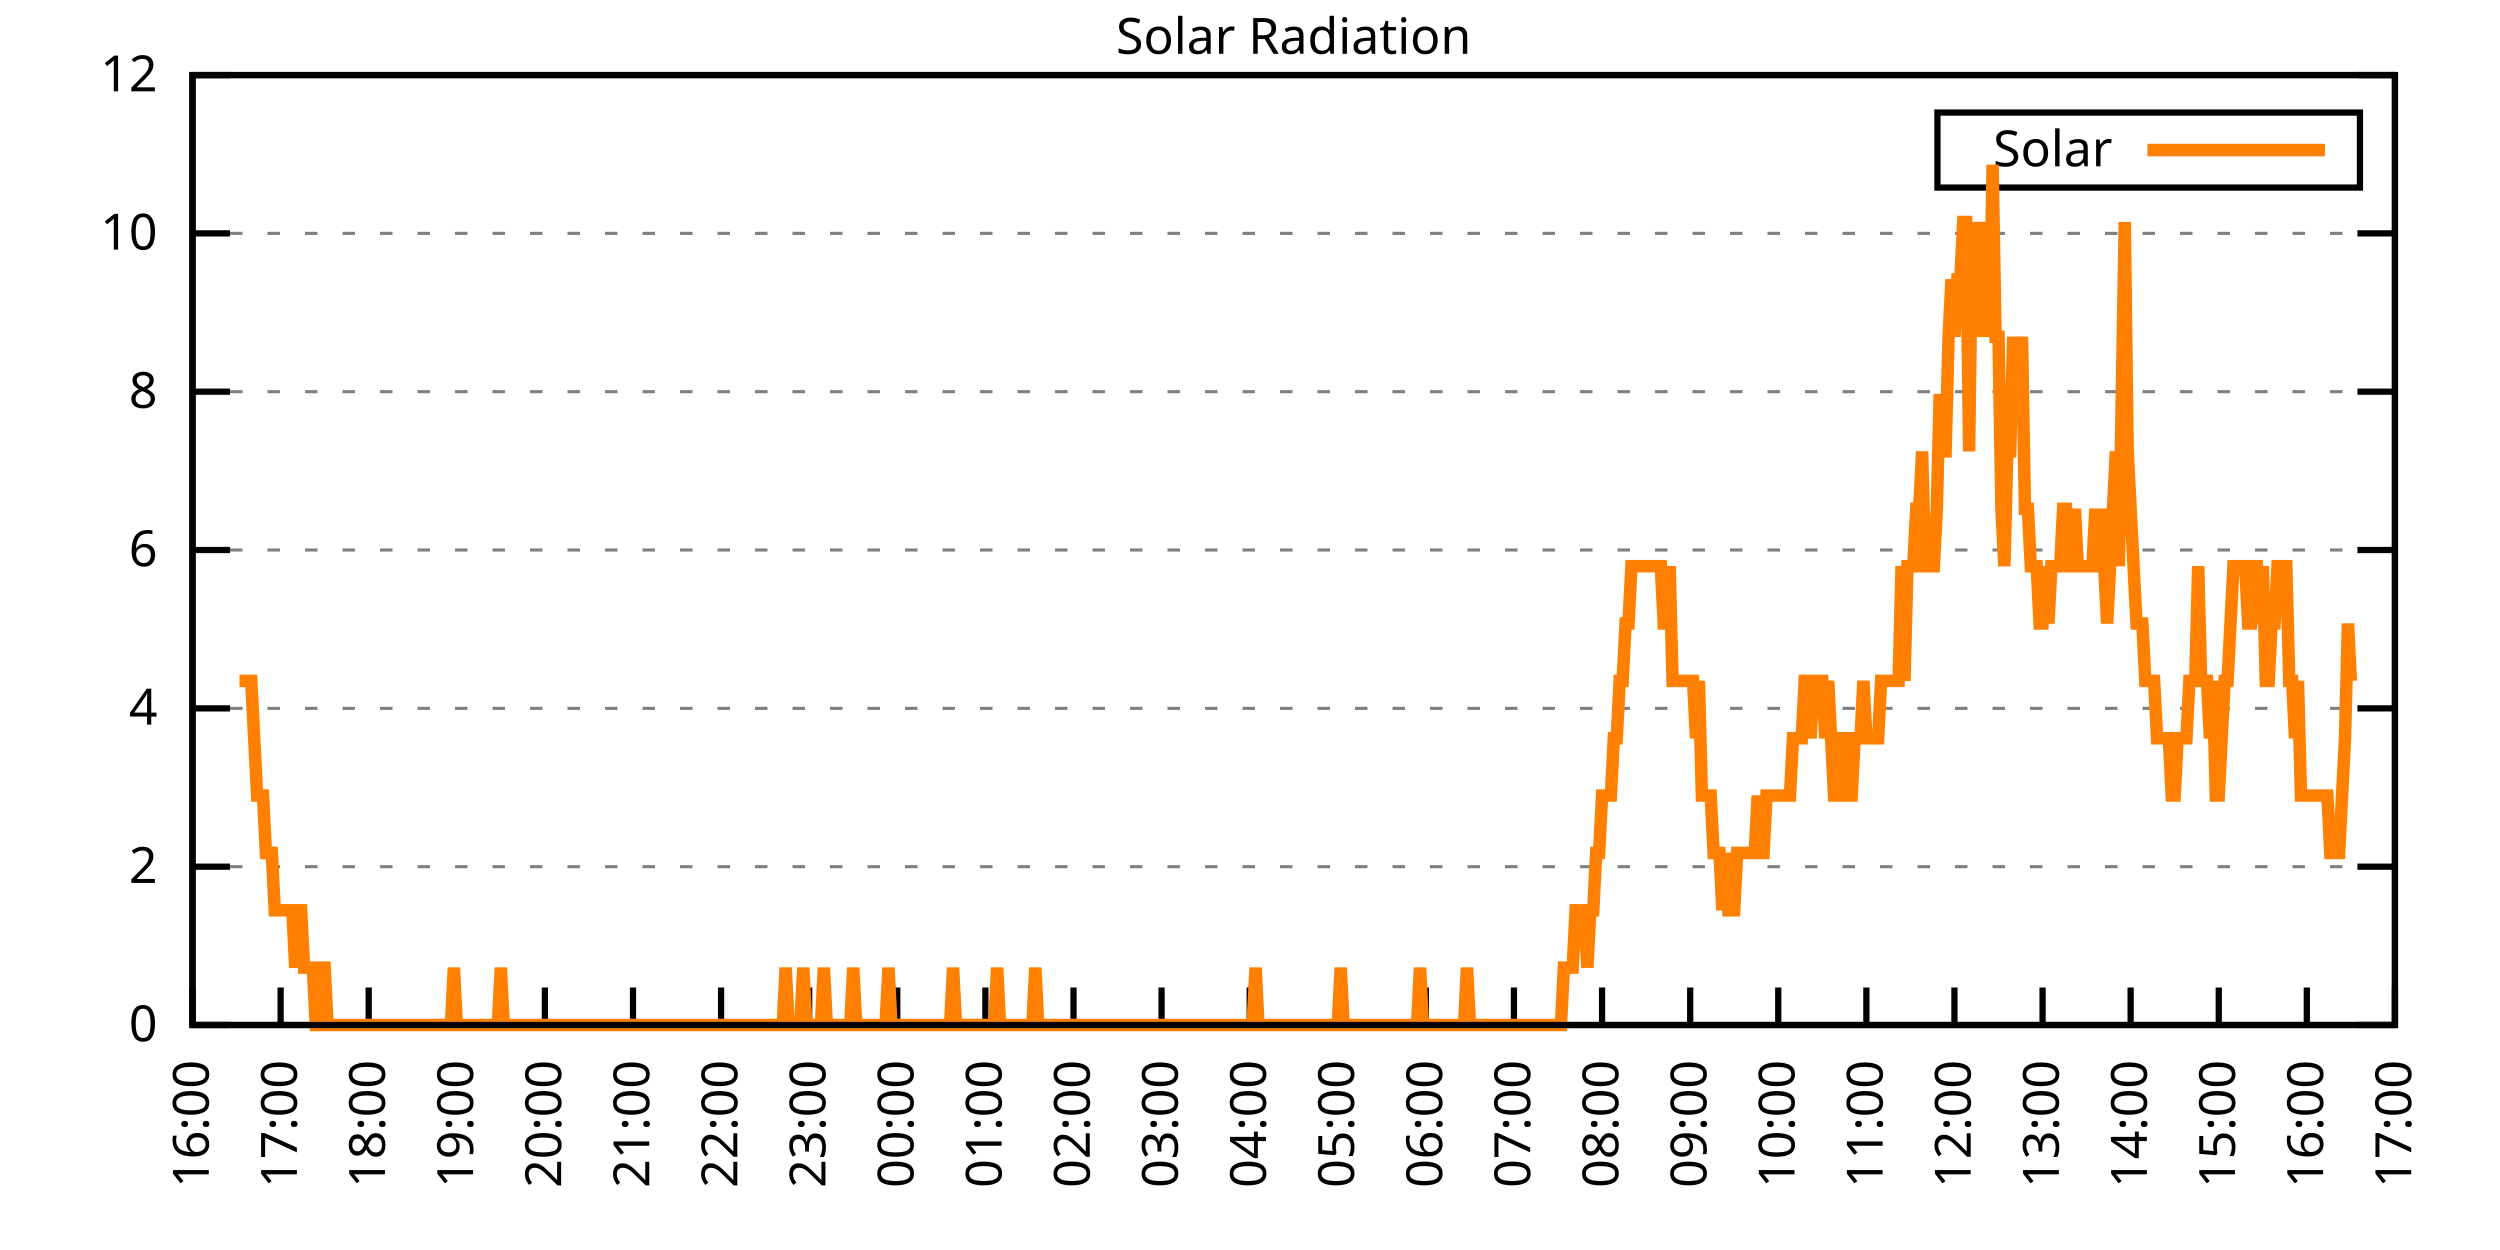
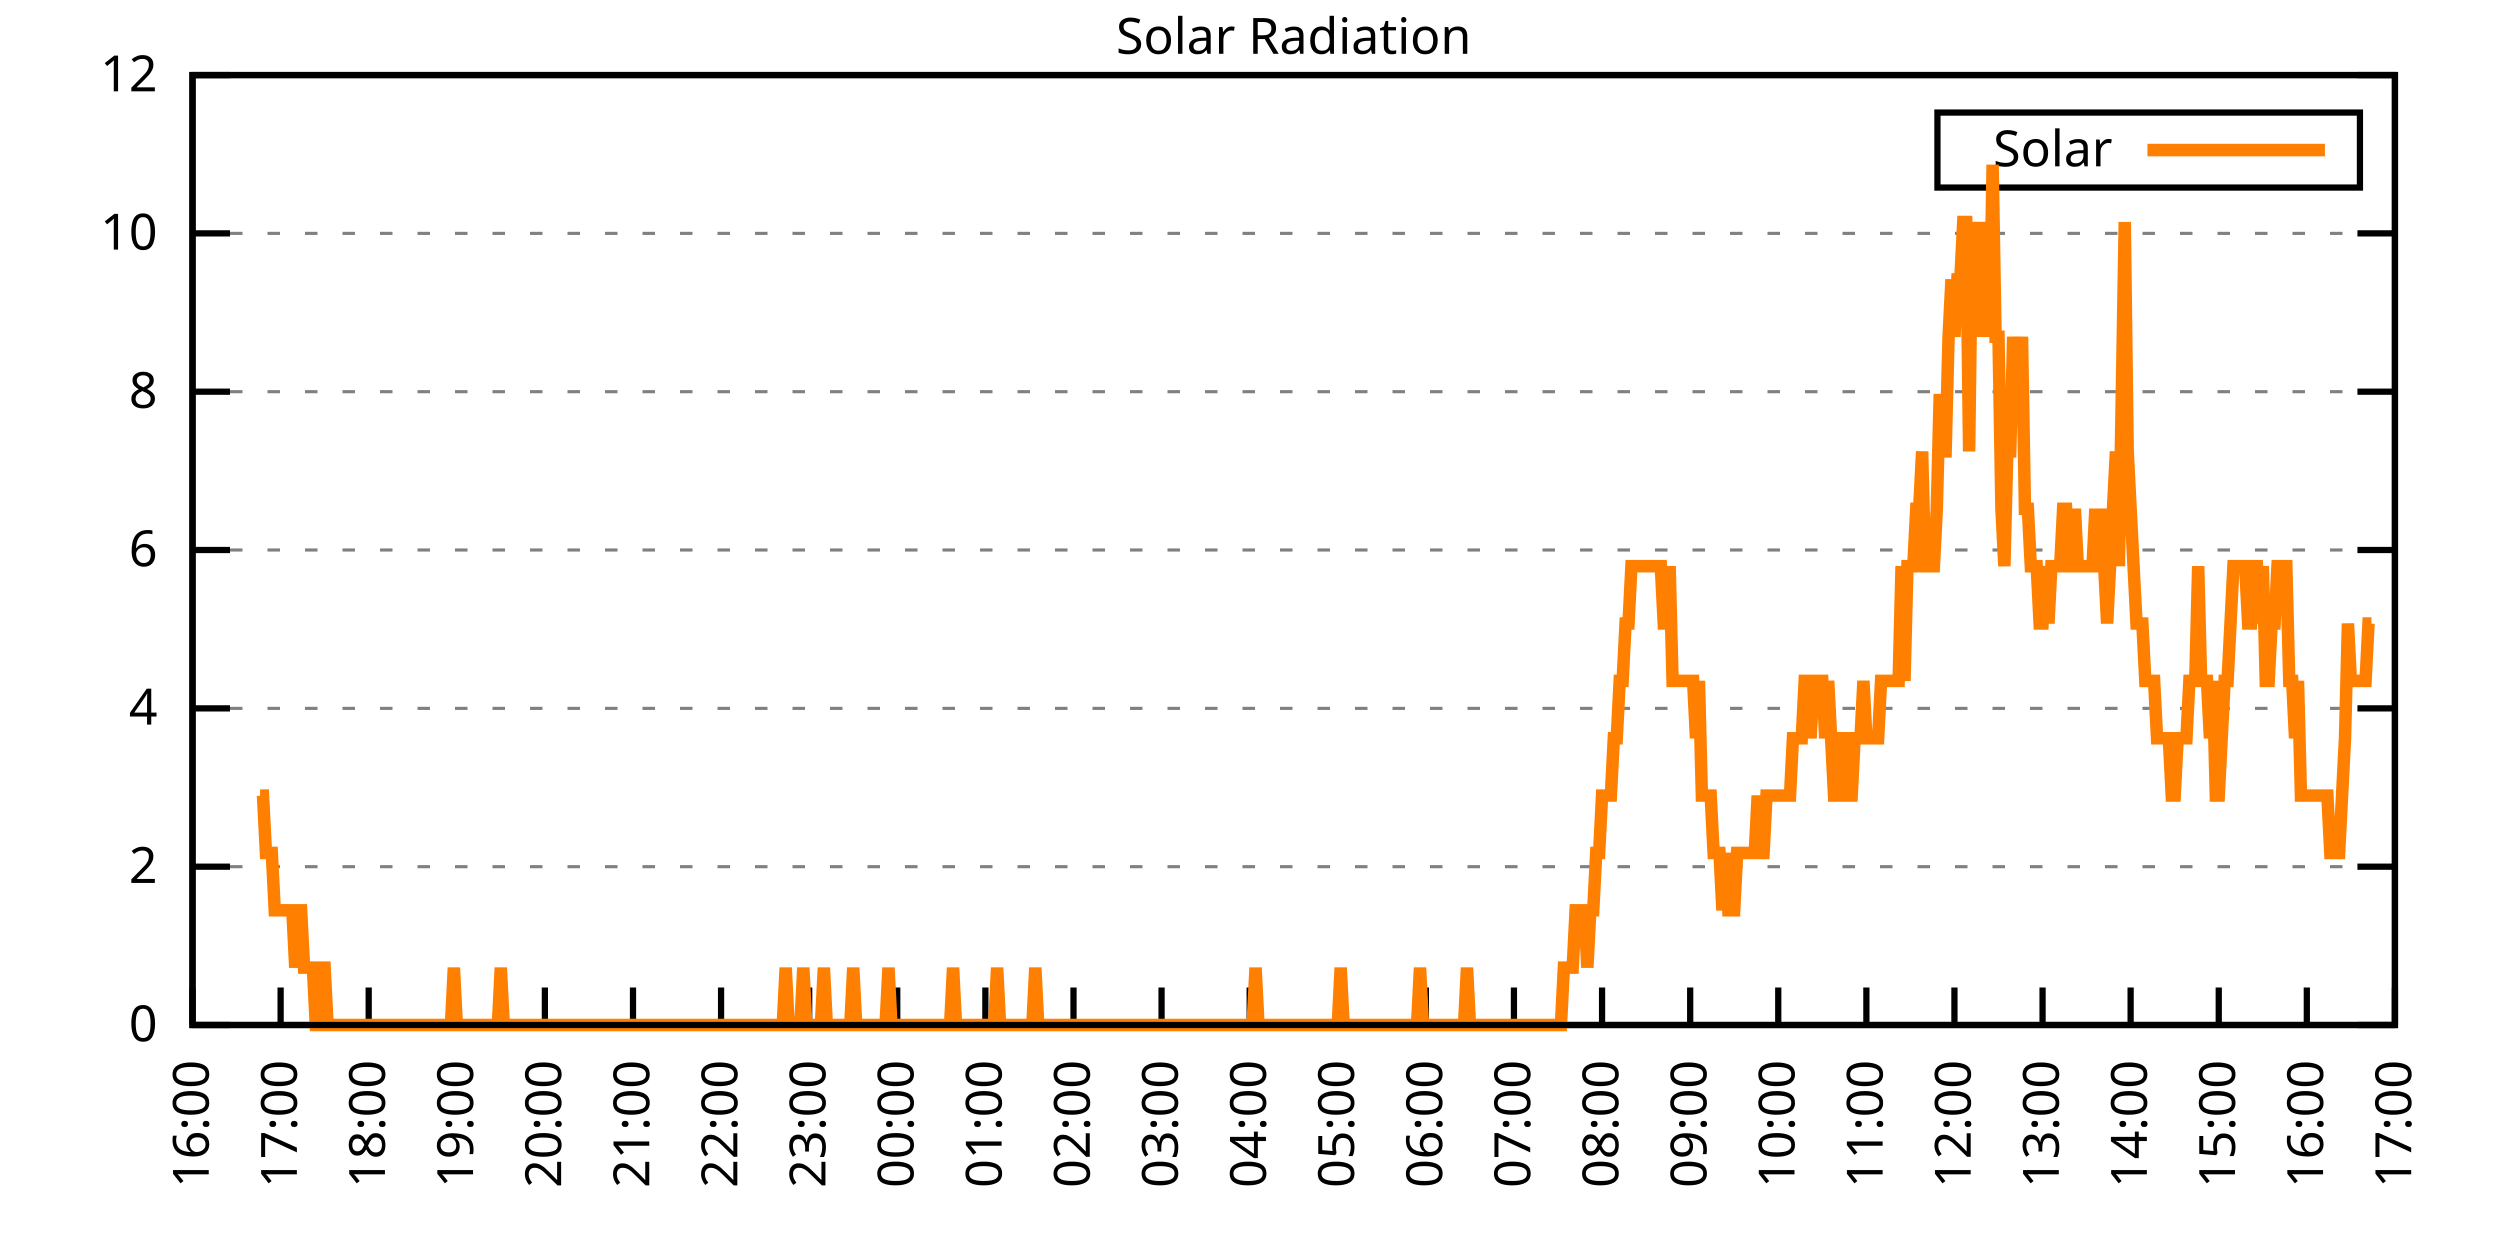
<svg xmlns="http://www.w3.org/2000/svg" xmlns:xlink="http://www.w3.org/1999/xlink" width="400" height="200" viewBox="0 0 400 200">
  <g id="gnuplot_canvas">
    <rect x="0" y="0" width="400" height="200" fill="none" />
    <defs>
      <circle id="gpDot" r="0.5" stroke-width="0.5" stroke="currentColor" />
      <path id="gpPt0" stroke-width="0.333" stroke="currentColor" d="M-1,0 h2 M0,-1 v2" />
      <path id="gpPt1" stroke-width="0.333" stroke="currentColor" d="M-1,-1 L1,1 M1,-1 L-1,1" />
      <path id="gpPt2" stroke-width="0.333" stroke="currentColor" d="M-1,0 L1,0 M0,-1 L0,1 M-1,-1 L1,1 M-1,1 L1,-1" />
      <rect id="gpPt3" stroke-width="0.333" stroke="currentColor" x="-1" y="-1" width="2" height="2" />
      <rect id="gpPt4" stroke-width="0.333" stroke="currentColor" fill="currentColor" x="-1" y="-1" width="2" height="2" />
      <circle id="gpPt5" stroke-width="0.333" stroke="currentColor" cx="0" cy="0" r="1" />
      <use xlink:href="#gpPt5" id="gpPt6" fill="currentColor" stroke="none" />
      <path id="gpPt7" stroke-width="0.333" stroke="currentColor" d="M0,-1.33 L-1.33,0.67 L1.33,0.67 z" />
      <use xlink:href="#gpPt7" id="gpPt8" fill="currentColor" stroke="none" />
      <use xlink:href="#gpPt7" id="gpPt9" stroke="currentColor" transform="rotate(180)" />
      <use xlink:href="#gpPt9" id="gpPt10" fill="currentColor" stroke="none" />
      <use xlink:href="#gpPt3" id="gpPt11" stroke="currentColor" transform="rotate(45)" />
      <use xlink:href="#gpPt11" id="gpPt12" fill="currentColor" stroke="none" />
      <path id="gpPt13" stroke-width="0.333" stroke="currentColor" d="M0,1.330 L1.265,0.411 L0.782,-1.067 L-0.782,-1.076 L-1.265,0.411 z" />
      <use xlink:href="#gpPt13" id="gpPt14" fill="currentColor" stroke="none" />
      <filter id="textbox" filterUnits="objectBoundingBox" x="0" y="0" height="1" width="1">
        <feFlood flood-color="white" flood-opacity="1" result="bgnd" />
        <feComposite in="SourceGraphic" in2="bgnd" operator="atop" />
      </filter>
      <filter id="greybox" filterUnits="objectBoundingBox" x="0" y="0" height="1" width="1">
        <feFlood flood-color="lightgrey" flood-opacity="1" result="grey" />
        <feComposite in="SourceGraphic" in2="grey" operator="atop" />
      </filter>
    </defs>
    <g fill="none" color="white" stroke="currentColor" stroke-width="1.00" stroke-linecap="butt" stroke-linejoin="miter">
</g>
    <g fill="none" color="black" stroke="currentColor" stroke-width="1.00" stroke-linecap="butt" stroke-linejoin="miter">
      <g stroke="none" shape-rendering="crispEdges">
        <polygon fill="rgb(255, 255, 255)" points="30.80,164.00 383.18,164.00 383.18,12.02 30.80,12.02 " />
      </g>
    </g>
    <g fill="none" color="black" stroke="currentColor" stroke-width="1.00" stroke-linecap="butt" stroke-linejoin="miter">
</g>
    <g fill="none" color="black" stroke="black" stroke-width="0.50" stroke-linecap="butt" stroke-linejoin="miter">
</g>
    <g fill="none" color="gray" stroke="currentColor" stroke-width="0.50" stroke-linecap="butt" stroke-linejoin="miter">
      <path stroke="gray" stroke-dasharray="2,4" class="gridline" d="M30.80,164.00 L383.19,164.00  " />
    </g>
    <g fill="none" color="gray" stroke="gray" stroke-width="1.00" stroke-linecap="butt" stroke-linejoin="miter">
</g>
    <g fill="none" color="black" stroke="currentColor" stroke-width="1.00" stroke-linecap="butt" stroke-linejoin="miter">
      <path stroke="black" d="M30.80,164.00 L36.80,164.00 M383.19,164.00 L377.19,164.00  " />
      <g transform="translate(25.20,166.60)" stroke="none" fill="black" font-family="Sans" font-size="8.00" text-anchor="end">
        <text>
          <tspan font-family="Sans"> 0</tspan>
        </text>
      </g>
    </g>
    <g fill="none" color="black" stroke="currentColor" stroke-width="1.00" stroke-linecap="butt" stroke-linejoin="miter">
</g>
    <g fill="none" color="black" stroke="black" stroke-width="0.50" stroke-linecap="butt" stroke-linejoin="miter">
</g>
    <g fill="none" color="gray" stroke="currentColor" stroke-width="0.50" stroke-linecap="butt" stroke-linejoin="miter">
      <path stroke="gray" stroke-dasharray="2,4" class="gridline" d="M30.80,138.67 L383.19,138.67  " />
    </g>
    <g fill="none" color="gray" stroke="gray" stroke-width="1.00" stroke-linecap="butt" stroke-linejoin="miter">
</g>
    <g fill="none" color="black" stroke="currentColor" stroke-width="1.00" stroke-linecap="butt" stroke-linejoin="miter">
      <path stroke="black" d="M30.80,138.67 L36.80,138.67 M383.19,138.67 L377.19,138.67  " />
      <g transform="translate(25.20,141.27)" stroke="none" fill="black" font-family="Sans" font-size="8.00" text-anchor="end">
        <text>
          <tspan font-family="Sans"> 2</tspan>
        </text>
      </g>
    </g>
    <g fill="none" color="black" stroke="currentColor" stroke-width="1.00" stroke-linecap="butt" stroke-linejoin="miter">
</g>
    <g fill="none" color="black" stroke="black" stroke-width="0.50" stroke-linecap="butt" stroke-linejoin="miter">
</g>
    <g fill="none" color="gray" stroke="currentColor" stroke-width="0.50" stroke-linecap="butt" stroke-linejoin="miter">
      <path stroke="gray" stroke-dasharray="2,4" class="gridline" d="M30.80,113.34 L383.19,113.34  " />
    </g>
    <g fill="none" color="gray" stroke="gray" stroke-width="1.00" stroke-linecap="butt" stroke-linejoin="miter">
</g>
    <g fill="none" color="black" stroke="currentColor" stroke-width="1.00" stroke-linecap="butt" stroke-linejoin="miter">
      <path stroke="black" d="M30.80,113.34 L36.80,113.34 M383.19,113.34 L377.19,113.34  " />
      <g transform="translate(25.20,115.94)" stroke="none" fill="black" font-family="Sans" font-size="8.00" text-anchor="end">
        <text>
          <tspan font-family="Sans"> 4</tspan>
        </text>
      </g>
    </g>
    <g fill="none" color="black" stroke="currentColor" stroke-width="1.00" stroke-linecap="butt" stroke-linejoin="miter">
</g>
    <g fill="none" color="black" stroke="black" stroke-width="0.50" stroke-linecap="butt" stroke-linejoin="miter">
</g>
    <g fill="none" color="gray" stroke="currentColor" stroke-width="0.50" stroke-linecap="butt" stroke-linejoin="miter">
      <path stroke="gray" stroke-dasharray="2,4" class="gridline" d="M30.80,88.00 L383.19,88.00  " />
    </g>
    <g fill="none" color="gray" stroke="gray" stroke-width="1.00" stroke-linecap="butt" stroke-linejoin="miter">
</g>
    <g fill="none" color="black" stroke="currentColor" stroke-width="1.00" stroke-linecap="butt" stroke-linejoin="miter">
      <path stroke="black" d="M30.80,88.00 L36.80,88.00 M383.19,88.00 L377.19,88.00  " />
      <g transform="translate(25.20,90.60)" stroke="none" fill="black" font-family="Sans" font-size="8.00" text-anchor="end">
        <text>
          <tspan font-family="Sans"> 6</tspan>
        </text>
      </g>
    </g>
    <g fill="none" color="black" stroke="currentColor" stroke-width="1.00" stroke-linecap="butt" stroke-linejoin="miter">
</g>
    <g fill="none" color="black" stroke="black" stroke-width="0.50" stroke-linecap="butt" stroke-linejoin="miter">
</g>
    <g fill="none" color="gray" stroke="currentColor" stroke-width="0.50" stroke-linecap="butt" stroke-linejoin="miter">
      <path stroke="gray" stroke-dasharray="2,4" class="gridline" d="M30.80,62.67 L383.19,62.67  " />
    </g>
    <g fill="none" color="gray" stroke="gray" stroke-width="1.00" stroke-linecap="butt" stroke-linejoin="miter">
</g>
    <g fill="none" color="black" stroke="currentColor" stroke-width="1.00" stroke-linecap="butt" stroke-linejoin="miter">
      <path stroke="black" d="M30.80,62.67 L36.80,62.67 M383.19,62.67 L377.19,62.67  " />
      <g transform="translate(25.20,65.27)" stroke="none" fill="black" font-family="Sans" font-size="8.00" text-anchor="end">
        <text>
          <tspan font-family="Sans"> 8</tspan>
        </text>
      </g>
    </g>
    <g fill="none" color="black" stroke="currentColor" stroke-width="1.00" stroke-linecap="butt" stroke-linejoin="miter">
</g>
    <g fill="none" color="black" stroke="black" stroke-width="0.50" stroke-linecap="butt" stroke-linejoin="miter">
</g>
    <g fill="none" color="gray" stroke="currentColor" stroke-width="0.50" stroke-linecap="butt" stroke-linejoin="miter">
      <path stroke="gray" stroke-dasharray="2,4" class="gridline" d="M30.80,37.34 L383.19,37.34  " />
    </g>
    <g fill="none" color="gray" stroke="gray" stroke-width="1.00" stroke-linecap="butt" stroke-linejoin="miter">
</g>
    <g fill="none" color="black" stroke="currentColor" stroke-width="1.00" stroke-linecap="butt" stroke-linejoin="miter">
      <path stroke="black" d="M30.80,37.34 L36.80,37.34 M383.19,37.34 L377.19,37.34  " />
      <g transform="translate(25.20,39.94)" stroke="none" fill="black" font-family="Sans" font-size="8.00" text-anchor="end">
        <text>
          <tspan font-family="Sans"> 10</tspan>
        </text>
      </g>
    </g>
    <g fill="none" color="black" stroke="currentColor" stroke-width="1.00" stroke-linecap="butt" stroke-linejoin="miter">
</g>
    <g fill="none" color="black" stroke="black" stroke-width="0.50" stroke-linecap="butt" stroke-linejoin="miter">
</g>
    <g fill="none" color="gray" stroke="currentColor" stroke-width="0.50" stroke-linecap="butt" stroke-linejoin="miter">
      <path stroke="gray" stroke-dasharray="2,4" class="gridline" d="M30.80,12.01 L383.19,12.01  " />
    </g>
    <g fill="none" color="gray" stroke="gray" stroke-width="1.00" stroke-linecap="butt" stroke-linejoin="miter">
</g>
    <g fill="none" color="black" stroke="currentColor" stroke-width="1.00" stroke-linecap="butt" stroke-linejoin="miter">
      <path stroke="black" d="M30.80,12.01 L36.80,12.01 M383.19,12.01 L377.19,12.01  " />
      <g transform="translate(25.20,14.61)" stroke="none" fill="black" font-family="Sans" font-size="8.00" text-anchor="end">
        <text>
          <tspan font-family="Sans"> 12</tspan>
        </text>
      </g>
    </g>
    <g fill="none" color="black" stroke="currentColor" stroke-width="1.00" stroke-linecap="butt" stroke-linejoin="miter">
      <path stroke="black" d="M30.80,164.00 L30.80,158.00  " />
      <g transform="translate(33.40,169.60) rotate(270.00)" stroke="none" fill="black" font-family="Sans" font-size="8.00" text-anchor="end">
        <text>
          <tspan font-family="Sans">16:00</tspan>
        </text>
      </g>
    </g>
    <g fill="none" color="black" stroke="currentColor" stroke-width="1.00" stroke-linecap="butt" stroke-linejoin="miter">
      <path stroke="black" d="M44.90,164.00 L44.90,158.00  " />
      <g transform="translate(47.50,169.60) rotate(270.00)" stroke="none" fill="black" font-family="Sans" font-size="8.00" text-anchor="end">
        <text>
          <tspan font-family="Sans">17:00</tspan>
        </text>
      </g>
    </g>
    <g fill="none" color="black" stroke="currentColor" stroke-width="1.00" stroke-linecap="butt" stroke-linejoin="miter">
      <path stroke="black" d="M58.99,164.00 L58.99,158.00  " />
      <g transform="translate(61.59,169.60) rotate(270.00)" stroke="none" fill="black" font-family="Sans" font-size="8.00" text-anchor="end">
        <text>
          <tspan font-family="Sans">18:00</tspan>
        </text>
      </g>
    </g>
    <g fill="none" color="black" stroke="currentColor" stroke-width="1.00" stroke-linecap="butt" stroke-linejoin="miter">
      <path stroke="black" d="M73.09,164.00 L73.09,158.00  " />
      <g transform="translate(75.69,169.60) rotate(270.00)" stroke="none" fill="black" font-family="Sans" font-size="8.00" text-anchor="end">
        <text>
          <tspan font-family="Sans">19:00</tspan>
        </text>
      </g>
    </g>
    <g fill="none" color="black" stroke="currentColor" stroke-width="1.00" stroke-linecap="butt" stroke-linejoin="miter">
      <path stroke="black" d="M87.18,164.00 L87.18,158.00  " />
      <g transform="translate(89.78,169.60) rotate(270.00)" stroke="none" fill="black" font-family="Sans" font-size="8.00" text-anchor="end">
        <text>
          <tspan font-family="Sans">20:00</tspan>
        </text>
      </g>
    </g>
    <g fill="none" color="black" stroke="currentColor" stroke-width="1.00" stroke-linecap="butt" stroke-linejoin="miter">
      <path stroke="black" d="M101.28,164.00 L101.28,158.00  " />
      <g transform="translate(103.88,169.60) rotate(270.00)" stroke="none" fill="black" font-family="Sans" font-size="8.00" text-anchor="end">
        <text>
          <tspan font-family="Sans">21:00</tspan>
        </text>
      </g>
    </g>
    <g fill="none" color="black" stroke="currentColor" stroke-width="1.00" stroke-linecap="butt" stroke-linejoin="miter">
      <path stroke="black" d="M115.37,164.00 L115.37,158.00  " />
      <g transform="translate(117.97,169.60) rotate(270.00)" stroke="none" fill="black" font-family="Sans" font-size="8.00" text-anchor="end">
        <text>
          <tspan font-family="Sans">22:00</tspan>
        </text>
      </g>
    </g>
    <g fill="none" color="black" stroke="currentColor" stroke-width="1.00" stroke-linecap="butt" stroke-linejoin="miter">
      <path stroke="black" d="M129.47,164.00 L129.47,158.00  " />
      <g transform="translate(132.07,169.60) rotate(270.00)" stroke="none" fill="black" font-family="Sans" font-size="8.00" text-anchor="end">
        <text>
          <tspan font-family="Sans">23:00</tspan>
        </text>
      </g>
    </g>
    <g fill="none" color="black" stroke="currentColor" stroke-width="1.00" stroke-linecap="butt" stroke-linejoin="miter">
      <path stroke="black" d="M143.56,164.00 L143.56,158.00  " />
      <g transform="translate(146.16,169.60) rotate(270.00)" stroke="none" fill="black" font-family="Sans" font-size="8.00" text-anchor="end">
        <text>
          <tspan font-family="Sans">00:00</tspan>
        </text>
      </g>
    </g>
    <g fill="none" color="black" stroke="currentColor" stroke-width="1.00" stroke-linecap="butt" stroke-linejoin="miter">
      <path stroke="black" d="M157.66,164.00 L157.66,158.00  " />
      <g transform="translate(160.26,169.60) rotate(270.00)" stroke="none" fill="black" font-family="Sans" font-size="8.00" text-anchor="end">
        <text>
          <tspan font-family="Sans">01:00</tspan>
        </text>
      </g>
    </g>
    <g fill="none" color="black" stroke="currentColor" stroke-width="1.00" stroke-linecap="butt" stroke-linejoin="miter">
      <path stroke="black" d="M171.76,164.00 L171.76,158.00  " />
      <g transform="translate(174.36,169.60) rotate(270.00)" stroke="none" fill="black" font-family="Sans" font-size="8.00" text-anchor="end">
        <text>
          <tspan font-family="Sans">02:00</tspan>
        </text>
      </g>
    </g>
    <g fill="none" color="black" stroke="currentColor" stroke-width="1.00" stroke-linecap="butt" stroke-linejoin="miter">
      <path stroke="black" d="M185.85,164.00 L185.85,158.00  " />
      <g transform="translate(188.45,169.60) rotate(270.00)" stroke="none" fill="black" font-family="Sans" font-size="8.00" text-anchor="end">
        <text>
          <tspan font-family="Sans">03:00</tspan>
        </text>
      </g>
    </g>
    <g fill="none" color="black" stroke="currentColor" stroke-width="1.00" stroke-linecap="butt" stroke-linejoin="miter">
      <path stroke="black" d="M199.95,164.00 L199.95,158.00  " />
      <g transform="translate(202.55,169.60) rotate(270.00)" stroke="none" fill="black" font-family="Sans" font-size="8.00" text-anchor="end">
        <text>
          <tspan font-family="Sans">04:00</tspan>
        </text>
      </g>
    </g>
    <g fill="none" color="black" stroke="currentColor" stroke-width="1.00" stroke-linecap="butt" stroke-linejoin="miter">
      <path stroke="black" d="M214.04,164.00 L214.04,158.00  " />
      <g transform="translate(216.64,169.60) rotate(270.00)" stroke="none" fill="black" font-family="Sans" font-size="8.00" text-anchor="end">
        <text>
          <tspan font-family="Sans">05:00</tspan>
        </text>
      </g>
    </g>
    <g fill="none" color="black" stroke="currentColor" stroke-width="1.00" stroke-linecap="butt" stroke-linejoin="miter">
      <path stroke="black" d="M228.14,164.00 L228.14,158.00  " />
      <g transform="translate(230.74,169.60) rotate(270.00)" stroke="none" fill="black" font-family="Sans" font-size="8.00" text-anchor="end">
        <text>
          <tspan font-family="Sans">06:00</tspan>
        </text>
      </g>
    </g>
    <g fill="none" color="black" stroke="currentColor" stroke-width="1.00" stroke-linecap="butt" stroke-linejoin="miter">
      <path stroke="black" d="M242.23,164.00 L242.23,158.00  " />
      <g transform="translate(244.83,169.60) rotate(270.00)" stroke="none" fill="black" font-family="Sans" font-size="8.00" text-anchor="end">
        <text>
          <tspan font-family="Sans">07:00</tspan>
        </text>
      </g>
    </g>
    <g fill="none" color="black" stroke="currentColor" stroke-width="1.00" stroke-linecap="butt" stroke-linejoin="miter">
      <path stroke="black" d="M256.33,164.00 L256.33,158.00  " />
      <g transform="translate(258.93,169.60) rotate(270.00)" stroke="none" fill="black" font-family="Sans" font-size="8.00" text-anchor="end">
        <text>
          <tspan font-family="Sans">08:00</tspan>
        </text>
      </g>
    </g>
    <g fill="none" color="black" stroke="currentColor" stroke-width="1.00" stroke-linecap="butt" stroke-linejoin="miter">
      <path stroke="black" d="M270.43,164.00 L270.43,158.00  " />
      <g transform="translate(273.03,169.60) rotate(270.00)" stroke="none" fill="black" font-family="Sans" font-size="8.00" text-anchor="end">
        <text>
          <tspan font-family="Sans">09:00</tspan>
        </text>
      </g>
    </g>
    <g fill="none" color="black" stroke="currentColor" stroke-width="1.00" stroke-linecap="butt" stroke-linejoin="miter">
      <path stroke="black" d="M284.52,164.00 L284.52,158.00  " />
      <g transform="translate(287.12,169.60) rotate(270.00)" stroke="none" fill="black" font-family="Sans" font-size="8.00" text-anchor="end">
        <text>
          <tspan font-family="Sans">10:00</tspan>
        </text>
      </g>
    </g>
    <g fill="none" color="black" stroke="currentColor" stroke-width="1.00" stroke-linecap="butt" stroke-linejoin="miter">
      <path stroke="black" d="M298.62,164.00 L298.62,158.00  " />
      <g transform="translate(301.22,169.60) rotate(270.00)" stroke="none" fill="black" font-family="Sans" font-size="8.00" text-anchor="end">
        <text>
          <tspan font-family="Sans">11:00</tspan>
        </text>
      </g>
    </g>
    <g fill="none" color="black" stroke="currentColor" stroke-width="1.00" stroke-linecap="butt" stroke-linejoin="miter">
      <path stroke="black" d="M312.71,164.00 L312.71,158.00  " />
      <g transform="translate(315.31,169.60) rotate(270.00)" stroke="none" fill="black" font-family="Sans" font-size="8.00" text-anchor="end">
        <text>
          <tspan font-family="Sans">12:00</tspan>
        </text>
      </g>
    </g>
    <g fill="none" color="black" stroke="currentColor" stroke-width="1.00" stroke-linecap="butt" stroke-linejoin="miter">
      <path stroke="black" d="M326.81,164.00 L326.81,158.00  " />
      <g transform="translate(329.41,169.60) rotate(270.00)" stroke="none" fill="black" font-family="Sans" font-size="8.00" text-anchor="end">
        <text>
          <tspan font-family="Sans">13:00</tspan>
        </text>
      </g>
    </g>
    <g fill="none" color="black" stroke="currentColor" stroke-width="1.00" stroke-linecap="butt" stroke-linejoin="miter">
      <path stroke="black" d="M340.90,164.00 L340.90,158.00  " />
      <g transform="translate(343.50,169.60) rotate(270.00)" stroke="none" fill="black" font-family="Sans" font-size="8.00" text-anchor="end">
        <text>
          <tspan font-family="Sans">14:00</tspan>
        </text>
      </g>
    </g>
    <g fill="none" color="black" stroke="currentColor" stroke-width="1.00" stroke-linecap="butt" stroke-linejoin="miter">
      <path stroke="black" d="M355.00,164.00 L355.00,158.00  " />
      <g transform="translate(357.60,169.60) rotate(270.00)" stroke="none" fill="black" font-family="Sans" font-size="8.00" text-anchor="end">
        <text>
          <tspan font-family="Sans">15:00</tspan>
        </text>
      </g>
    </g>
    <g fill="none" color="black" stroke="currentColor" stroke-width="1.00" stroke-linecap="butt" stroke-linejoin="miter">
      <path stroke="black" d="M369.09,164.00 L369.09,158.00  " />
      <g transform="translate(371.69,169.60) rotate(270.00)" stroke="none" fill="black" font-family="Sans" font-size="8.00" text-anchor="end">
        <text>
          <tspan font-family="Sans">16:00</tspan>
        </text>
      </g>
    </g>
    <g fill="none" color="black" stroke="currentColor" stroke-width="1.00" stroke-linecap="butt" stroke-linejoin="miter">
      <path stroke="black" d="M383.19,164.00 L383.19,158.00  " />
      <g transform="translate(385.79,169.60) rotate(270.00)" stroke="none" fill="black" font-family="Sans" font-size="8.00" text-anchor="end">
        <text>
          <tspan font-family="Sans">17:00</tspan>
        </text>
      </g>
    </g>
    <g fill="none" color="black" stroke="currentColor" stroke-width="1.00" stroke-linecap="butt" stroke-linejoin="miter">
</g>
    <g fill="none" color="black" stroke="currentColor" stroke-width="1.00" stroke-linecap="butt" stroke-linejoin="miter">
      <path stroke="black" d="M30.80,12.01 L30.80,164.00 L383.19,164.00 L383.19,12.01 L30.80,12.01 Z  " />
    </g>
    <g fill="none" color="black" stroke="currentColor" stroke-width="1.00" stroke-linecap="butt" stroke-linejoin="miter">
</g>
    <g fill="none" color="black" stroke="currentColor" stroke-width="1.00" stroke-linecap="butt" stroke-linejoin="miter">
      <path stroke="black" d="M309.99,30.01 L309.99,18.01 L377.59,18.01 L377.59,30.01 L309.99,30.01 Z  " />
    </g>
    <g id="Solar_Radiation_plot_1">
      <g fill="none" color="white" stroke="black" stroke-width="2.00" stroke-linecap="butt" stroke-linejoin="miter">
</g>
      <g fill="none" color="black" stroke="currentColor" stroke-width="2.00" stroke-linecap="butt" stroke-linejoin="miter">
        <g transform="translate(337.99,26.61)" stroke="none" fill="black" font-family="Sans" font-size="8.00" text-anchor="end">
          <text>
            <tspan font-family="Sans">Solar</tspan>
          </text>
        </g>
      </g>
      <g fill="none" color="black" stroke="currentColor" stroke-width="2.00" stroke-linecap="butt" stroke-linejoin="miter">
-         <path stroke="rgb(255, 127,   0)" d="M343.59,24.01 L371.99,24.01 M38.32,108.94 L38.79,108.94 L39.26,108.94 L39.73,108.94 L40.20,108.94 L40.67,118.12   L41.14,127.29 L41.61,127.29 L42.08,127.29 L42.55,136.47 L43.02,136.47 L43.49,136.47 L43.96,145.65 L44.43,145.65   L44.90,145.65 L45.37,145.65 L45.84,145.65 L46.31,145.65 L46.78,145.65 L47.24,154.82 L47.71,145.65 L48.18,145.65   L48.65,154.82 L49.12,154.82 L49.59,154.82 L50.06,154.82 L50.53,164.00 L51.00,164.00 L51.47,154.82 L51.94,154.82   L52.41,164.00 L52.88,164.00 L53.35,164.00 L53.82,164.00 L54.29,164.00 L54.76,164.00 L55.23,164.00 L55.70,164.00   L56.17,164.00 L56.64,164.00 L57.11,164.00 L57.58,164.00 L58.05,164.00 L58.52,164.00 L58.99,164.00 L59.46,164.00   L59.93,164.00 L60.40,164.00 L60.87,164.00 L61.34,164.00 L61.81,164.00 L62.28,164.00 L62.75,164.00 L63.22,164.00   L63.69,164.00 L64.16,164.00 L64.63,164.00 L65.10,164.00 L65.57,164.00 L66.04,164.00 L66.51,164.00 L66.98,164.00   L67.45,164.00 L67.92,164.00 L68.39,164.00 L68.86,164.00 L69.33,164.00 L69.80,164.00 L70.27,164.00 L70.74,164.00   L71.21,164.00 L71.68,164.00 L72.15,164.00 L72.62,154.82 L73.09,164.00 L73.56,164.00 L74.03,164.00 L74.50,164.00   L74.97,164.00 L75.44,164.00 L75.91,164.00 L76.38,164.00 L76.85,164.00 L77.32,164.00 L77.79,164.00 L78.26,164.00   L78.73,164.00 L79.19,164.00 L79.66,164.00 L80.13,154.82 L80.60,164.00 L81.07,164.00 L81.54,164.00 L82.01,164.00   L82.48,164.00 L82.95,164.00 L83.42,164.00 L83.89,164.00 L84.36,164.00 L84.83,164.00 L85.30,164.00 L85.77,164.00   L86.24,164.00 L86.71,164.00 L87.18,164.00 L87.65,164.00 L88.12,164.00 L88.59,164.00 L89.06,164.00 L89.53,164.00   L90.00,164.00 L90.47,164.00 L90.94,164.00 L91.41,164.00 L91.88,164.00 L92.35,164.00 L92.82,164.00 L93.29,164.00   L93.76,164.00 L94.23,164.00 L94.70,164.00 L95.17,164.00 L95.64,164.00 L96.11,164.00 L96.58,164.00 L97.05,164.00   L97.52,164.00 L97.99,164.00 L98.46,164.00 L98.93,164.00 L99.40,164.00 L99.87,164.00 L100.34,164.00 L100.81,164.00   L101.28,164.00 L101.75,164.00 L102.22,164.00 L102.69,164.00 L103.16,164.00 L103.63,164.00 L104.10,164.00 L104.57,164.00   L105.04,164.00 L105.51,164.00 L105.98,164.00 L106.45,164.00 L106.92,164.00 L107.39,164.00 L107.86,164.00 L108.33,164.00   L108.80,164.00 L109.27,164.00 L109.74,164.00 L110.21,164.00 L110.68,164.00 L111.14,164.00 L111.61,164.00 L112.08,164.00   L112.55,164.00 L113.02,164.00 L113.49,164.00 L113.96,164.00 L114.43,164.00 L114.90,164.00 L115.37,164.00 L115.84,164.00   L116.31,164.00 L116.78,164.00 L117.25,164.00 L117.72,164.00 L118.19,164.00 L118.66,164.00 L119.13,164.00 L119.60,164.00   L120.07,164.00 L120.54,164.00 L121.01,164.00 L121.48,164.00 L121.95,164.00 L122.42,164.00 L122.89,164.00 L123.36,164.00   L123.83,164.00 L124.30,164.00 L124.77,164.00 L125.24,164.00 L125.71,154.82 L126.18,164.00 L126.65,164.00 L127.12,164.00   L127.59,164.00 L128.06,164.00 L128.53,154.82 L129.00,164.00 L129.47,164.00 L129.94,164.00 L130.41,164.00 L130.88,164.00   L131.35,164.00 L131.82,154.82 L132.29,164.00 L132.76,164.00 L133.23,164.00 L133.70,164.00 L134.17,164.00 L134.64,164.00   L135.11,164.00 L135.58,164.00 L136.05,164.00 L136.52,154.82 L136.99,164.00 L137.46,164.00 L137.93,164.00 L138.40,164.00   L138.87,164.00 L139.34,164.00 L139.81,164.00 L140.28,164.00 L140.75,164.00 L141.22,164.00 L141.69,164.00 L142.16,154.82   L142.63,164.00 L143.09,164.00 L143.56,164.00 L144.03,164.00 L144.50,164.00 L144.97,164.00 L145.44,164.00 L145.91,164.00   L146.38,164.00 L146.85,164.00 L147.32,164.00 L147.79,164.00 L148.26,164.00 L148.73,164.00 L149.20,164.00 L149.67,164.00   L150.14,164.00 L150.61,164.00 L151.08,164.00 L151.55,164.00 L152.02,164.00 L152.49,154.82 L152.96,164.00 L153.43,164.00   L153.90,164.00 L154.37,164.00 L154.84,164.00 L155.31,164.00 L155.78,164.00 L156.25,164.00 L156.72,164.00 L157.19,164.00   L157.66,164.00 L158.13,164.00 L158.60,164.00 L159.07,164.00 L159.54,154.82 L160.01,164.00 L160.48,164.00 L160.95,164.00   L161.42,164.00 L161.89,164.00 L162.36,164.00 L162.83,164.00 L163.30,164.00 L163.77,164.00 L164.24,164.00 L164.71,164.00   L165.18,164.00 L165.65,154.82 L166.12,164.00 L166.59,164.00 L167.06,164.00 L167.53,164.00 L168.00,164.00 L168.47,164.00   L168.94,164.00 L169.41,164.00 L169.88,164.00 L170.35,164.00 L170.82,164.00 L171.29,164.00 L171.76,164.00 L172.23,164.00   L172.70,164.00 L173.17,164.00 L173.64,164.00 L174.11,164.00 L174.58,164.00 L175.04,164.00 L175.51,164.00 L175.98,164.00   L176.45,164.00 L176.92,164.00 L177.39,164.00 L177.86,164.00 L178.33,164.00 L178.80,164.00 L179.27,164.00 L179.74,164.00   L180.21,164.00 L180.68,164.00 L181.15,164.00 L181.62,164.00 L182.09,164.00 L182.56,164.00 L183.03,164.00 L183.50,164.00   L183.97,164.00 L184.44,164.00 L184.91,164.00 L185.38,164.00 L185.85,164.00 L186.32,164.00 L186.79,164.00 L187.26,164.00   L187.73,164.00 L188.20,164.00 L188.67,164.00 L189.14,164.00 L189.61,164.00 L190.08,164.00 L190.55,164.00 L191.02,164.00   L191.49,164.00 L191.96,164.00 L192.43,164.00 L192.90,164.00 L193.37,164.00 L193.84,164.00 L194.31,164.00 L194.78,164.00   L195.25,164.00 L195.72,164.00 L196.19,164.00 L196.66,164.00 L197.13,164.00 L197.60,164.00 L198.07,164.00 L198.54,164.00   L199.01,164.00 L199.48,164.00 L199.95,164.00 L200.42,164.00 L200.89,154.82 L201.36,164.00 L201.83,164.00 L202.30,164.00   L202.77,164.00 L203.24,164.00 L203.71,164.00 L204.18,164.00 L204.65,164.00 L205.12,164.00 L205.59,164.00 L206.06,164.00   L206.53,164.00 L207.00,164.00 L207.46,164.00 L207.93,164.00 L208.40,164.00 L208.87,164.00 L209.34,164.00 L209.81,164.00   L210.28,164.00 L210.75,164.00 L211.22,164.00 L211.69,164.00 L212.16,164.00 L212.63,164.00 L213.10,164.00 L213.57,164.00   L214.04,164.00 L214.51,154.82 L214.98,164.00 L215.45,164.00 L215.92,164.00 L216.39,164.00 L216.86,164.00 L217.33,164.00   L217.80,164.00 L218.27,164.00 L218.74,164.00 L219.21,164.00 L219.68,164.00 L220.15,164.00 L220.62,164.00 L221.09,164.00   L221.56,164.00 L222.03,164.00 L222.50,164.00 L222.97,164.00 L223.44,164.00 L223.91,164.00 L224.38,164.00 L224.85,164.00   L225.32,164.00 L225.79,164.00 L226.26,164.00 L226.73,164.00 L227.20,154.82 L227.67,164.00 L228.14,164.00 L228.61,164.00   L229.08,164.00 L229.55,164.00 L230.02,164.00 L230.49,164.00 L230.96,164.00 L231.43,164.00 L231.90,164.00 L232.37,164.00   L232.84,164.00 L233.31,164.00 L233.78,164.00 L234.25,164.00 L234.72,154.82 L235.19,164.00 L235.66,164.00 L236.13,164.00   L236.60,164.00 L237.07,164.00 L237.54,164.00 L238.01,164.00 L238.48,164.00 L238.95,164.00 L239.41,164.00 L239.88,164.00   L240.35,164.00 L240.82,164.00 L241.29,164.00 L241.76,164.00 L242.23,164.00 L242.70,164.00 L243.17,164.00 L243.64,164.00   L244.11,164.00 L244.58,164.00 L245.05,164.00 L245.52,164.00 L245.99,164.00 L246.46,164.00 L246.93,164.00 L247.40,164.00   L247.87,164.00 L248.34,164.00 L248.81,164.00 L249.28,164.00 L249.75,164.00 L250.22,154.82 L250.69,154.82 L251.16,154.82   L251.63,154.82 L252.10,145.65 L252.57,145.65 L253.04,145.65 L253.51,145.65 L253.98,154.82 L254.45,145.65 L254.92,145.65   L255.39,136.47 L255.86,136.47 L256.33,127.29 L256.80,127.29 L257.27,127.29 L257.74,127.29 L258.21,118.12 L258.68,118.12   L259.15,108.94 L259.62,108.94 L260.09,99.76 L260.56,99.76 L261.03,90.59 L261.50,90.59 L261.97,90.59 L262.44,90.59   L262.91,90.59 L263.38,90.59 L263.85,90.59 L264.32,90.59 L264.79,90.59 L265.26,90.59 L265.73,90.59 L266.20,99.76   L266.67,99.76 L267.14,90.59 L267.61,108.94 L268.08,108.94 L268.55,108.94 L269.02,108.94 L269.49,108.94 L269.96,108.94   L270.43,108.94 L270.90,108.94 L271.36,118.12 L271.83,108.94 L272.30,127.29 L272.77,127.29 L273.24,127.29 L273.71,127.29   L274.18,136.47 L274.65,136.47 L275.12,136.47 L275.59,145.65 L276.06,136.47 L276.53,145.65 L277.00,145.65 L277.47,145.65   L277.94,136.47 L278.41,136.47 L278.88,136.47 L279.35,136.47 L279.82,136.47 L280.29,136.47 L280.76,136.47 L281.23,127.29   L281.70,136.47 L282.17,136.47 L282.64,127.29 L283.11,127.29 L283.58,127.29 L284.05,127.29 L284.52,127.29 L284.99,127.29   L285.46,127.29 L285.93,127.29 L286.40,127.29 L286.87,118.12 L287.34,118.12 L287.81,118.12 L288.28,118.12 L288.75,108.94   L289.22,108.94 L289.69,118.12 L290.16,108.94 L290.63,108.94 L291.10,108.94 L291.57,108.94 L292.04,118.12 L292.51,108.94   L292.98,118.12 L293.45,127.29 L293.92,127.29 L294.39,127.29 L294.86,118.12 L295.33,118.12 L295.80,127.29 L296.27,127.29   L296.74,118.12 L297.21,118.12 L297.68,118.12 L298.15,108.94 L298.62,118.12 L299.09,118.12 L299.56,118.12 L300.03,118.12   L300.50,118.12 L300.97,108.94 L301.44,108.94 L301.91,108.94 L302.38,108.94 L302.85,108.94 L303.31,108.94 L303.78,108.94   L304.25,90.59 L304.72,108.94 L305.19,90.59 L305.66,90.59 L306.13,90.59 L306.60,81.41 L307.07,81.41 L307.54,72.23   L308.01,90.59 L308.48,90.59 L308.95,90.59 L309.42,90.59 L309.89,81.41 L310.36,63.05 L310.83,72.23 L311.30,72.23   L311.77,53.88 L312.24,44.70 L312.71,53.88 L313.18,44.70 L313.65,44.70 L314.12,35.52 L314.59,35.52 L315.06,72.23   L315.53,35.52 L316.00,53.88 L316.47,44.70 L316.94,35.52 L317.41,53.88 L317.88,44.70 L318.35,53.88 L318.82,26.35   L319.29,53.88 L319.76,53.88 L320.23,81.41 L320.70,90.59 L321.17,72.23 L321.64,72.23 L322.11,53.88 L322.58,63.05   L323.05,63.05 L323.52,53.88 L323.99,81.41 L324.46,81.41 L324.93,90.59 L325.40,90.59 L325.87,90.59 L326.34,99.76   L326.81,99.76 L327.28,90.59 L327.75,99.76 L328.22,90.59 L328.69,90.59 L329.16,90.59 L329.63,90.59 L330.10,81.41   L330.57,81.41 L331.04,90.59 L331.51,90.59 L331.98,81.41 L332.45,90.59 L332.92,90.59 L333.39,90.59 L333.86,90.59   L334.33,90.59 L334.80,90.59 L335.26,81.41 L335.73,90.59 L336.20,81.41 L336.67,90.59 L337.14,99.76 L337.61,90.59   L338.08,81.41 L338.55,72.23 L339.02,90.59 L339.49,63.05 L339.96,35.52 L340.43,72.23 L340.90,81.41 L341.37,90.59   L341.84,99.76 L342.31,99.76 L342.78,99.76 L343.25,108.94 L343.72,108.94 L344.19,108.94 L344.66,108.94 L345.13,118.12   L345.60,118.12 L346.07,118.12 L346.54,118.12 L347.01,118.12 L347.48,127.29 L347.95,127.29 L348.42,118.12 L348.89,118.12   L349.36,118.12 L349.83,118.12 L350.30,108.94 L350.77,108.94 L351.24,108.94 L351.71,90.59 L352.18,108.94 L352.65,108.94   L353.12,108.94 L353.59,118.12 L354.06,108.94 L354.53,127.29 L355.00,127.29 L355.47,118.12 L355.94,108.94 L356.41,108.94   L356.88,99.76 L357.35,90.59 L357.82,90.59 L358.29,90.59 L358.76,90.59 L359.23,90.59 L359.70,99.76 L360.17,99.76   L360.64,90.59 L361.11,90.59 L361.58,99.76 L362.05,90.59 L362.52,108.94 L362.99,108.94 L363.46,99.76 L363.93,99.76   L364.40,90.59 L364.87,90.59 L365.34,90.59 L365.81,90.59 L366.28,108.94 L366.75,108.94 L367.21,118.12 L367.68,108.94   L368.15,127.29 L368.62,127.29 L369.09,127.29 L369.56,127.29 L370.03,127.29 L370.50,127.29 L370.97,127.29 L371.44,127.29   L371.91,127.29 L372.38,127.29 L372.85,136.47 L373.32,136.47 L373.79,136.47 L374.26,136.47 L374.73,127.29 L375.20,118.12   L375.67,99.76 L376.14,108.94  " />
+         <path stroke="rgb(255, 127,   0)" d="M343.59,24.01 L371.99,24.01 M41.61,127.29 L42.08,127.29 L42.55,136.47 L43.02,136.47 L43.49,136.47 L43.96,145.65   L44.43,145.65 L44.90,145.65 L45.37,145.65 L45.84,145.65 L46.31,145.65 L46.78,145.65 L47.24,154.82 L47.71,145.65   L48.18,145.65 L48.65,154.82 L49.12,154.82 L49.59,154.82 L50.06,154.82 L50.53,164.00 L51.00,164.00 L51.47,154.82   L51.94,154.82 L52.41,164.00 L52.88,164.00 L53.35,164.00 L53.82,164.00 L54.29,164.00 L54.76,164.00 L55.23,164.00   L55.70,164.00 L56.17,164.00 L56.64,164.00 L57.11,164.00 L57.58,164.00 L58.05,164.00 L58.52,164.00 L58.99,164.00   L59.46,164.00 L59.93,164.00 L60.40,164.00 L60.87,164.00 L61.34,164.00 L61.81,164.00 L62.28,164.00 L62.75,164.00   L63.22,164.00 L63.69,164.00 L64.16,164.00 L64.63,164.00 L65.10,164.00 L65.57,164.00 L66.04,164.00 L66.51,164.00   L66.98,164.00 L67.45,164.00 L67.92,164.00 L68.39,164.00 L68.86,164.00 L69.33,164.00 L69.80,164.00 L70.27,164.00   L70.74,164.00 L71.21,164.00 L71.68,164.00 L72.15,164.00 L72.62,154.82 L73.09,164.00 L73.56,164.00 L74.03,164.00   L74.50,164.00 L74.97,164.00 L75.44,164.00 L75.91,164.00 L76.38,164.00 L76.85,164.00 L77.32,164.00 L77.79,164.00   L78.26,164.00 L78.73,164.00 L79.19,164.00 L79.66,164.00 L80.13,154.82 L80.60,164.00 L81.07,164.00 L81.54,164.00   L82.01,164.00 L82.48,164.00 L82.95,164.00 L83.42,164.00 L83.89,164.00 L84.36,164.00 L84.83,164.00 L85.30,164.00   L85.77,164.00 L86.24,164.00 L86.71,164.00 L87.18,164.00 L87.65,164.00 L88.12,164.00 L88.59,164.00 L89.06,164.00   L89.53,164.00 L90.00,164.00 L90.47,164.00 L90.94,164.00 L91.41,164.00 L91.88,164.00 L92.35,164.00 L92.82,164.00   L93.29,164.00 L93.76,164.00 L94.23,164.00 L94.70,164.00 L95.17,164.00 L95.64,164.00 L96.11,164.00 L96.58,164.00   L97.05,164.00 L97.52,164.00 L97.99,164.00 L98.46,164.00 L98.93,164.00 L99.40,164.00 L99.87,164.00 L100.34,164.00   L100.81,164.00 L101.28,164.00 L101.75,164.00 L102.22,164.00 L102.69,164.00 L103.16,164.00 L103.63,164.00 L104.10,164.00   L104.57,164.00 L105.04,164.00 L105.51,164.00 L105.98,164.00 L106.45,164.00 L106.92,164.00 L107.39,164.00 L107.86,164.00   L108.33,164.00 L108.80,164.00 L109.27,164.00 L109.74,164.00 L110.21,164.00 L110.68,164.00 L111.14,164.00 L111.61,164.00   L112.08,164.00 L112.55,164.00 L113.02,164.00 L113.49,164.00 L113.96,164.00 L114.43,164.00 L114.90,164.00 L115.37,164.00   L115.84,164.00 L116.31,164.00 L116.78,164.00 L117.25,164.00 L117.72,164.00 L118.19,164.00 L118.66,164.00 L119.13,164.00   L119.60,164.00 L120.07,164.00 L120.54,164.00 L121.01,164.00 L121.48,164.00 L121.95,164.00 L122.42,164.00 L122.89,164.00   L123.36,164.00 L123.83,164.00 L124.30,164.00 L124.77,164.00 L125.24,164.00 L125.71,154.82 L126.18,164.00 L126.65,164.00   L127.12,164.00 L127.59,164.00 L128.06,164.00 L128.53,154.82 L129.00,164.00 L129.47,164.00 L129.94,164.00 L130.41,164.00   L130.88,164.00 L131.35,164.00 L131.82,154.82 L132.29,164.00 L132.76,164.00 L133.23,164.00 L133.70,164.00 L134.17,164.00   L134.64,164.00 L135.11,164.00 L135.58,164.00 L136.05,164.00 L136.52,154.82 L136.99,164.00 L137.46,164.00 L137.93,164.00   L138.40,164.00 L138.87,164.00 L139.34,164.00 L139.81,164.00 L140.28,164.00 L140.75,164.00 L141.22,164.00 L141.69,164.00   L142.16,154.82 L142.63,164.00 L143.09,164.00 L143.56,164.00 L144.03,164.00 L144.50,164.00 L144.97,164.00 L145.44,164.00   L145.91,164.00 L146.38,164.00 L146.85,164.00 L147.32,164.00 L147.79,164.00 L148.26,164.00 L148.73,164.00 L149.20,164.00   L149.67,164.00 L150.14,164.00 L150.61,164.00 L151.08,164.00 L151.55,164.00 L152.02,164.00 L152.49,154.82 L152.96,164.00   L153.43,164.00 L153.90,164.00 L154.37,164.00 L154.84,164.00 L155.31,164.00 L155.78,164.00 L156.25,164.00 L156.72,164.00   L157.19,164.00 L157.66,164.00 L158.13,164.00 L158.60,164.00 L159.07,164.00 L159.54,154.82 L160.01,164.00 L160.48,164.00   L160.95,164.00 L161.42,164.00 L161.89,164.00 L162.36,164.00 L162.83,164.00 L163.30,164.00 L163.77,164.00 L164.24,164.00   L164.71,164.00 L165.18,164.00 L165.65,154.82 L166.12,164.00 L166.59,164.00 L167.06,164.00 L167.53,164.00 L168.00,164.00   L168.47,164.00 L168.94,164.00 L169.41,164.00 L169.88,164.00 L170.35,164.00 L170.82,164.00 L171.29,164.00 L171.76,164.00   L172.23,164.00 L172.70,164.00 L173.17,164.00 L173.64,164.00 L174.11,164.00 L174.58,164.00 L175.04,164.00 L175.51,164.00   L175.98,164.00 L176.45,164.00 L176.92,164.00 L177.39,164.00 L177.86,164.00 L178.33,164.00 L178.80,164.00 L179.27,164.00   L179.74,164.00 L180.21,164.00 L180.68,164.00 L181.15,164.00 L181.62,164.00 L182.09,164.00 L182.56,164.00 L183.03,164.00   L183.50,164.00 L183.97,164.00 L184.44,164.00 L184.91,164.00 L185.38,164.00 L185.85,164.00 L186.32,164.00 L186.79,164.00   L187.26,164.00 L187.73,164.00 L188.20,164.00 L188.67,164.00 L189.14,164.00 L189.61,164.00 L190.08,164.00 L190.55,164.00   L191.02,164.00 L191.49,164.00 L191.96,164.00 L192.43,164.00 L192.90,164.00 L193.37,164.00 L193.84,164.00 L194.31,164.00   L194.78,164.00 L195.25,164.00 L195.72,164.00 L196.19,164.00 L196.66,164.00 L197.13,164.00 L197.60,164.00 L198.07,164.00   L198.54,164.00 L199.01,164.00 L199.48,164.00 L199.95,164.00 L200.42,164.00 L200.89,154.82 L201.36,164.00 L201.83,164.00   L202.30,164.00 L202.77,164.00 L203.24,164.00 L203.71,164.00 L204.18,164.00 L204.65,164.00 L205.12,164.00 L205.59,164.00   L206.06,164.00 L206.53,164.00 L207.00,164.00 L207.46,164.00 L207.93,164.00 L208.40,164.00 L208.87,164.00 L209.34,164.00   L209.81,164.00 L210.28,164.00 L210.75,164.00 L211.22,164.00 L211.69,164.00 L212.16,164.00 L212.63,164.00 L213.10,164.00   L213.57,164.00 L214.04,164.00 L214.51,154.82 L214.98,164.00 L215.45,164.00 L215.92,164.00 L216.39,164.00 L216.86,164.00   L217.33,164.00 L217.80,164.00 L218.27,164.00 L218.74,164.00 L219.21,164.00 L219.68,164.00 L220.15,164.00 L220.62,164.00   L221.09,164.00 L221.56,164.00 L222.03,164.00 L222.50,164.00 L222.97,164.00 L223.44,164.00 L223.91,164.00 L224.38,164.00   L224.85,164.00 L225.32,164.00 L225.79,164.00 L226.26,164.00 L226.73,164.00 L227.20,154.82 L227.67,164.00 L228.14,164.00   L228.61,164.00 L229.08,164.00 L229.55,164.00 L230.02,164.00 L230.49,164.00 L230.96,164.00 L231.43,164.00 L231.90,164.00   L232.37,164.00 L232.84,164.00 L233.31,164.00 L233.78,164.00 L234.25,164.00 L234.72,154.82 L235.19,164.00 L235.66,164.00   L236.13,164.00 L236.60,164.00 L237.07,164.00 L237.54,164.00 L238.01,164.00 L238.48,164.00 L238.95,164.00 L239.41,164.00   L239.88,164.00 L240.35,164.00 L240.82,164.00 L241.29,164.00 L241.76,164.00 L242.23,164.00 L242.70,164.00 L243.17,164.00   L243.64,164.00 L244.11,164.00 L244.58,164.00 L245.05,164.00 L245.52,164.00 L245.99,164.00 L246.46,164.00 L246.93,164.00   L247.40,164.00 L247.87,164.00 L248.34,164.00 L248.81,164.00 L249.28,164.00 L249.75,164.00 L250.22,154.82 L250.69,154.82   L251.16,154.82 L251.63,154.82 L252.10,145.65 L252.57,145.65 L253.04,145.65 L253.51,145.65 L253.98,154.82 L254.45,145.65   L254.92,145.65 L255.39,136.47 L255.86,136.47 L256.33,127.29 L256.80,127.29 L257.27,127.29 L257.74,127.29 L258.21,118.12   L258.68,118.12 L259.15,108.94 L259.62,108.94 L260.09,99.76 L260.56,99.76 L261.03,90.59 L261.50,90.59 L261.97,90.59   L262.44,90.59 L262.91,90.59 L263.38,90.59 L263.85,90.59 L264.32,90.59 L264.79,90.59 L265.26,90.59 L265.73,90.59   L266.20,99.76 L266.67,99.76 L267.14,90.59 L267.61,108.94 L268.08,108.94 L268.55,108.94 L269.02,108.94 L269.49,108.94   L269.96,108.94 L270.43,108.94 L270.90,108.94 L271.36,118.12 L271.83,108.94 L272.30,127.29 L272.77,127.29 L273.24,127.29   L273.71,127.29 L274.18,136.47 L274.65,136.47 L275.12,136.47 L275.59,145.65 L276.06,136.47 L276.53,145.65 L277.00,145.65   L277.47,145.65 L277.94,136.47 L278.41,136.47 L278.88,136.47 L279.35,136.47 L279.82,136.47 L280.29,136.47 L280.76,136.47   L281.23,127.29 L281.70,136.47 L282.17,136.47 L282.64,127.29 L283.11,127.29 L283.58,127.29 L284.05,127.29 L284.52,127.29   L284.99,127.29 L285.46,127.29 L285.93,127.29 L286.40,127.29 L286.87,118.12 L287.34,118.12 L287.81,118.12 L288.28,118.12   L288.75,108.94 L289.22,108.94 L289.69,118.12 L290.16,108.94 L290.63,108.94 L291.10,108.94 L291.57,108.94 L292.04,118.12   L292.51,108.94 L292.98,118.12 L293.45,127.29 L293.92,127.29 L294.39,127.29 L294.86,118.12 L295.33,118.12 L295.80,127.29   L296.27,127.29 L296.74,118.12 L297.21,118.12 L297.68,118.12 L298.15,108.94 L298.62,118.12 L299.09,118.12 L299.56,118.12   L300.03,118.12 L300.50,118.12 L300.97,108.94 L301.44,108.94 L301.91,108.94 L302.38,108.94 L302.85,108.94 L303.31,108.94   L303.78,108.94 L304.25,90.59 L304.72,108.94 L305.19,90.59 L305.66,90.59 L306.13,90.59 L306.60,81.41 L307.07,81.41   L307.54,72.23 L308.01,90.59 L308.48,90.59 L308.95,90.59 L309.42,90.59 L309.89,81.41 L310.36,63.05 L310.83,72.23   L311.30,72.23 L311.77,53.88 L312.24,44.70 L312.71,53.88 L313.18,44.70 L313.65,44.70 L314.12,35.52 L314.59,35.52   L315.06,72.23 L315.53,35.52 L316.00,53.88 L316.47,44.70 L316.94,35.52 L317.41,53.88 L317.88,44.70 L318.35,53.88   L318.82,26.35 L319.29,53.88 L319.76,53.88 L320.23,81.41 L320.70,90.59 L321.17,72.23 L321.64,72.23 L322.11,53.88   L322.58,63.05 L323.05,63.05 L323.52,53.88 L323.99,81.41 L324.46,81.41 L324.93,90.59 L325.40,90.59 L325.87,90.59   L326.34,99.76 L326.81,99.76 L327.28,90.59 L327.75,99.76 L328.22,90.59 L328.69,90.59 L329.16,90.59 L329.63,90.59   L330.10,81.41 L330.57,81.41 L331.04,90.59 L331.51,90.59 L331.98,81.41 L332.45,90.59 L332.92,90.59 L333.39,90.59   L333.86,90.59 L334.33,90.59 L334.80,90.59 L335.26,81.41 L335.73,90.59 L336.20,81.41 L336.67,90.59 L337.14,99.76   L337.61,90.59 L338.08,81.41 L338.55,72.23 L339.02,90.59 L339.49,63.05 L339.96,35.52 L340.43,72.23 L340.90,81.41   L341.37,90.59 L341.84,99.76 L342.31,99.76 L342.78,99.76 L343.25,108.94 L343.72,108.94 L344.19,108.94 L344.66,108.94   L345.13,118.12 L345.60,118.12 L346.07,118.12 L346.54,118.12 L347.01,118.12 L347.48,127.29 L347.95,127.29 L348.42,118.12   L348.89,118.12 L349.36,118.12 L349.83,118.12 L350.30,108.94 L350.77,108.94 L351.24,108.94 L351.71,90.59 L352.18,108.94   L352.65,108.94 L353.12,108.94 L353.59,118.12 L354.06,108.94 L354.53,127.29 L355.00,127.29 L355.47,118.12 L355.94,108.94   L356.41,108.94 L356.88,99.76 L357.35,90.59 L357.82,90.59 L358.29,90.59 L358.76,90.59 L359.23,90.59 L359.70,99.76   L360.17,99.76 L360.64,90.59 L361.11,90.59 L361.58,99.76 L362.05,90.59 L362.52,108.94 L362.99,108.94 L363.46,99.76   L363.93,99.76 L364.40,90.59 L364.87,90.59 L365.34,90.59 L365.81,90.59 L366.28,108.94 L366.75,108.94 L367.21,118.12   L367.68,108.94 L368.15,127.29 L368.62,127.29 L369.09,127.29 L369.56,127.29 L370.03,127.29 L370.50,127.29 L370.97,127.29   L371.44,127.29 L371.91,127.29 L372.38,127.29 L372.85,136.47 L373.32,136.47 L373.79,136.47 L374.26,136.47 L374.73,127.29   L375.20,118.12 L375.67,99.76 L376.14,108.94 L376.61,108.94 L377.08,108.94 L377.55,108.94 L378.02,108.94 L378.49,108.94   L378.96,99.76 L379.43,99.76  " />
      </g>
    </g>
    <g fill="none" color="black" stroke="currentColor" stroke-width="2.00" stroke-linecap="butt" stroke-linejoin="miter">
</g>
    <g fill="none" color="black" stroke="black" stroke-width="1.00" stroke-linecap="butt" stroke-linejoin="miter">
</g>
    <g fill="none" color="black" stroke="currentColor" stroke-width="1.00" stroke-linecap="butt" stroke-linejoin="miter">
      <path stroke="black" d="M30.80,12.01 L30.80,164.00 L383.19,164.00 L383.19,12.01 L30.80,12.01 Z  " />
      <g transform="translate(6.80,88.01) rotate(270.00)" stroke="none" fill="black" font-family="Sans" font-size="8.00" text-anchor="middle">
        <text />
      </g>
    </g>
    <g fill="none" color="black" stroke="currentColor" stroke-width="1.00" stroke-linecap="butt" stroke-linejoin="miter">
</g>
    <g fill="none" color="black" stroke="currentColor" stroke-width="1.00" stroke-linecap="butt" stroke-linejoin="miter">
      <g transform="translate(206.99,8.61)" stroke="none" fill="black" font-family="Sans" font-size="8.00" text-anchor="middle">
        <text>
          <tspan font-family="Sans">Solar Radiation</tspan>
        </text>
      </g>
    </g>
    <g fill="none" color="black" stroke="currentColor" stroke-width="1.00" stroke-linecap="butt" stroke-linejoin="miter">
</g>
  </g>
</svg>
